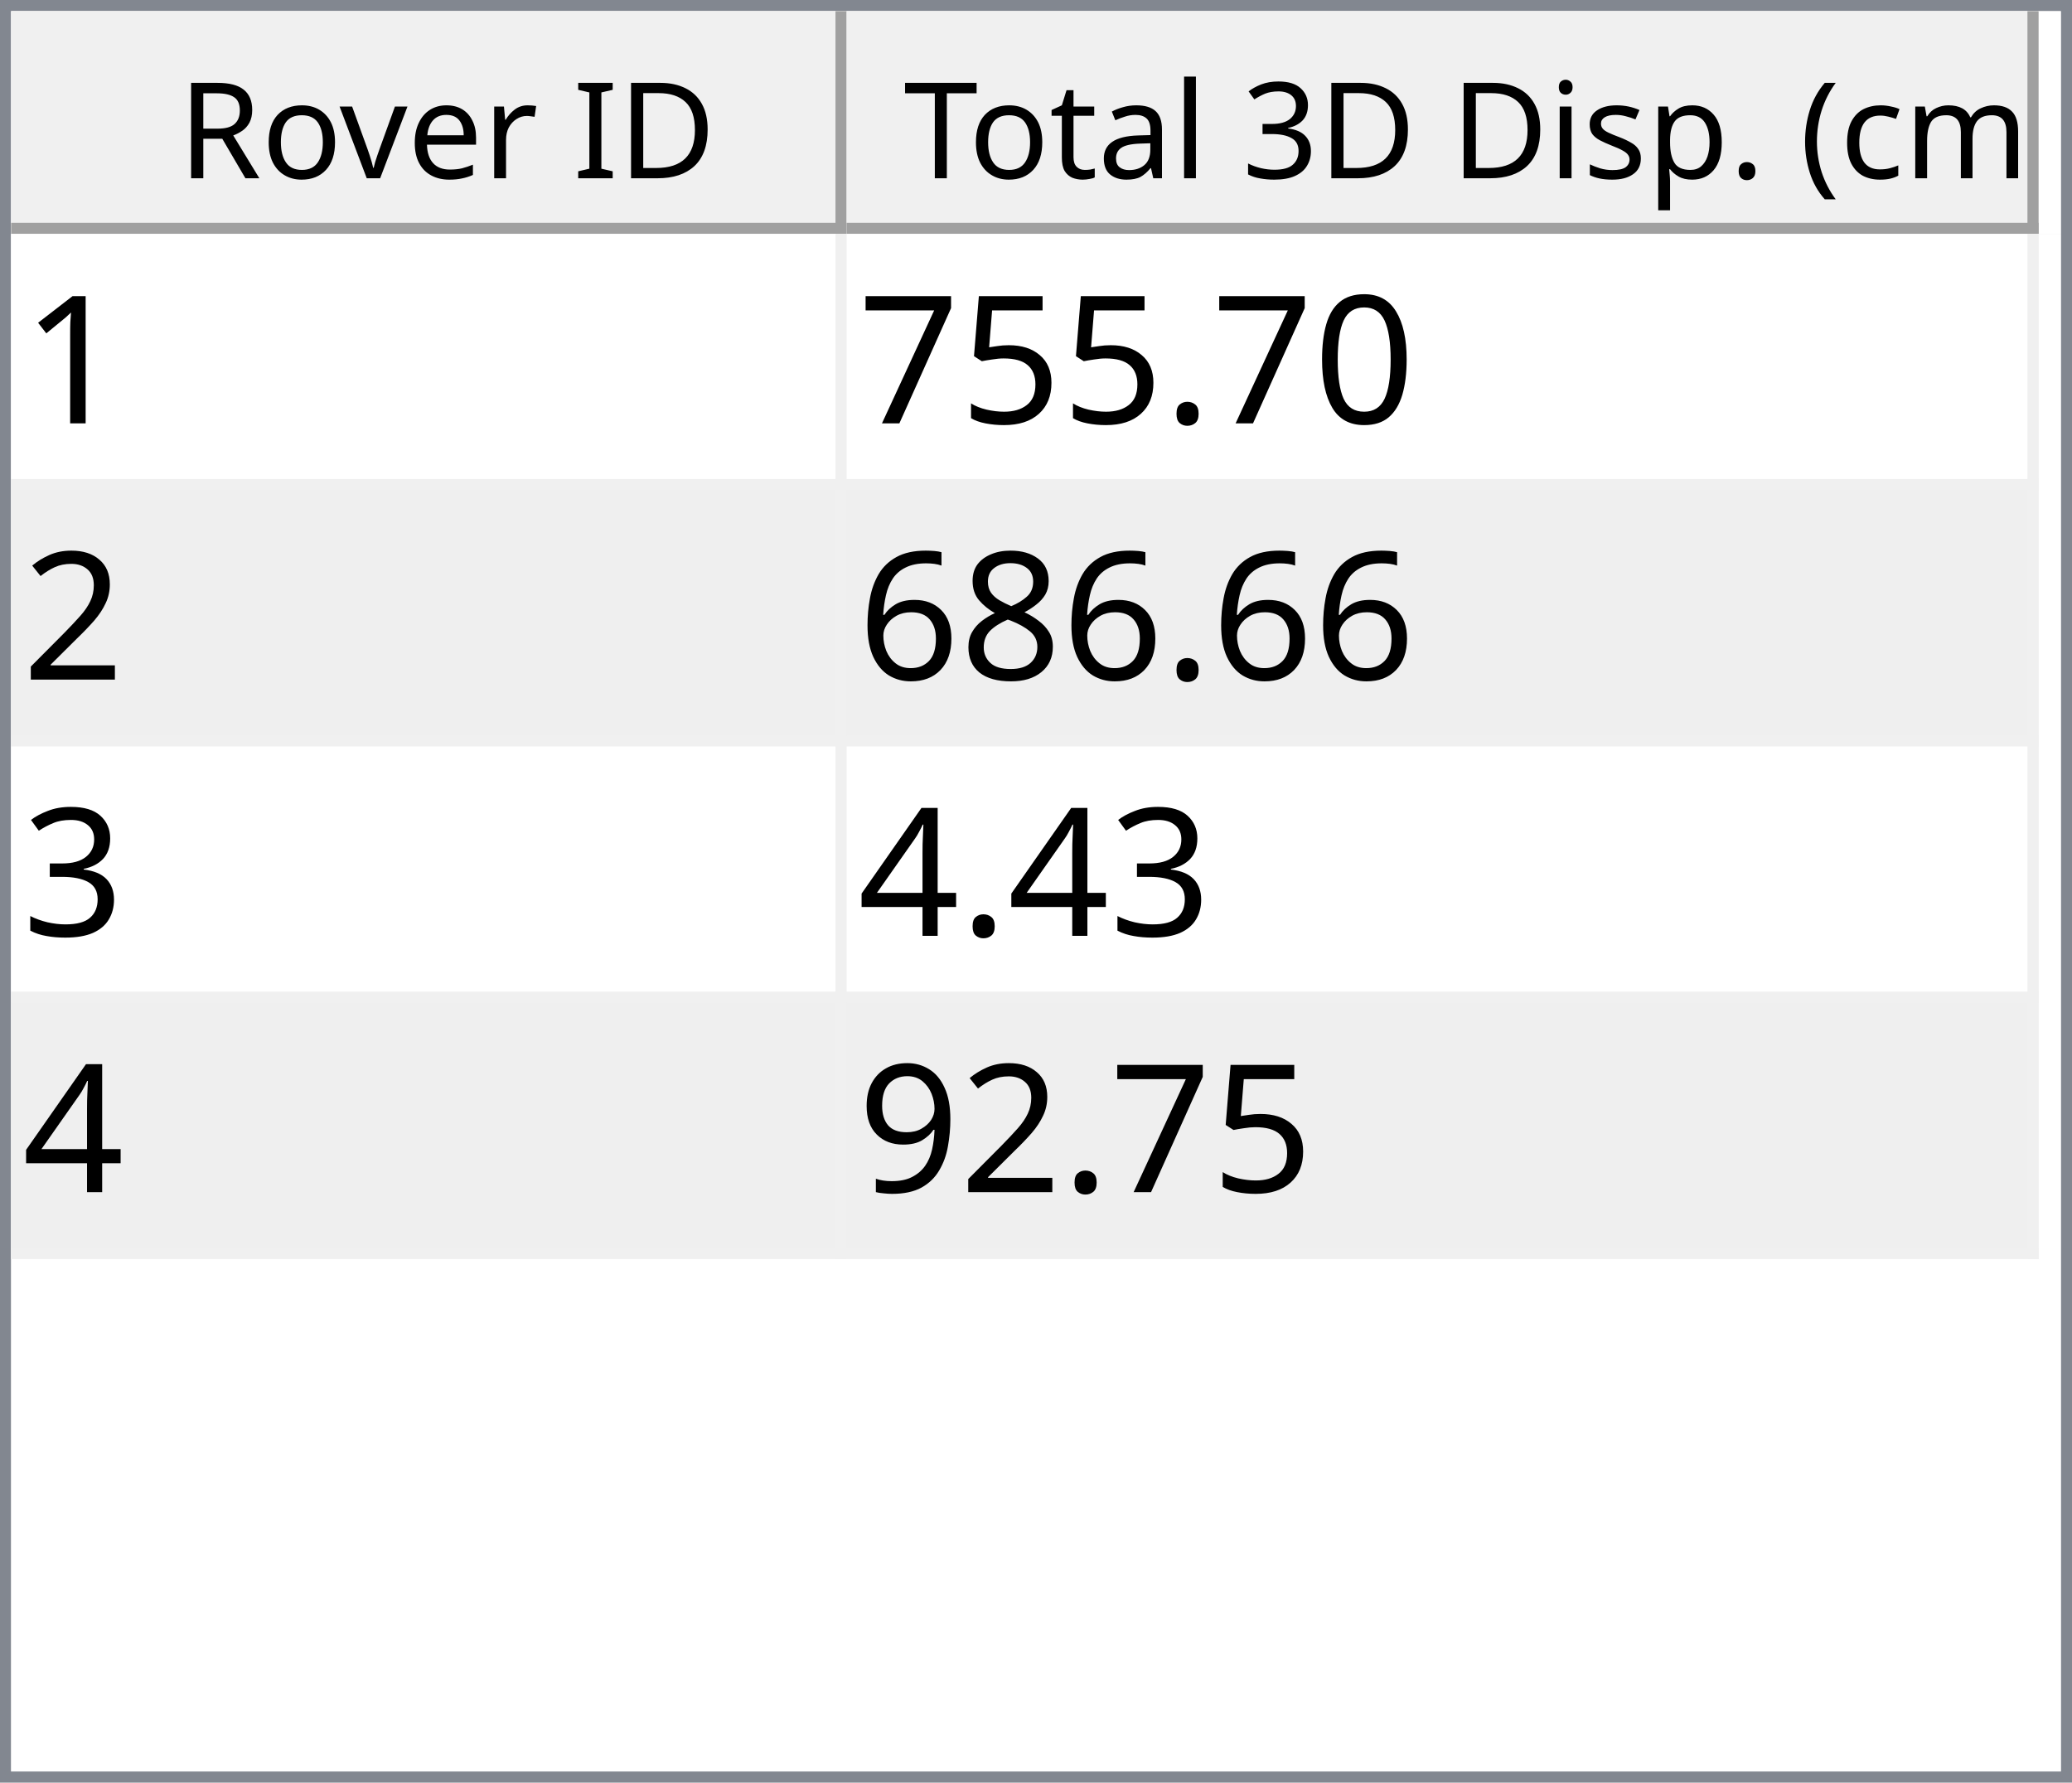
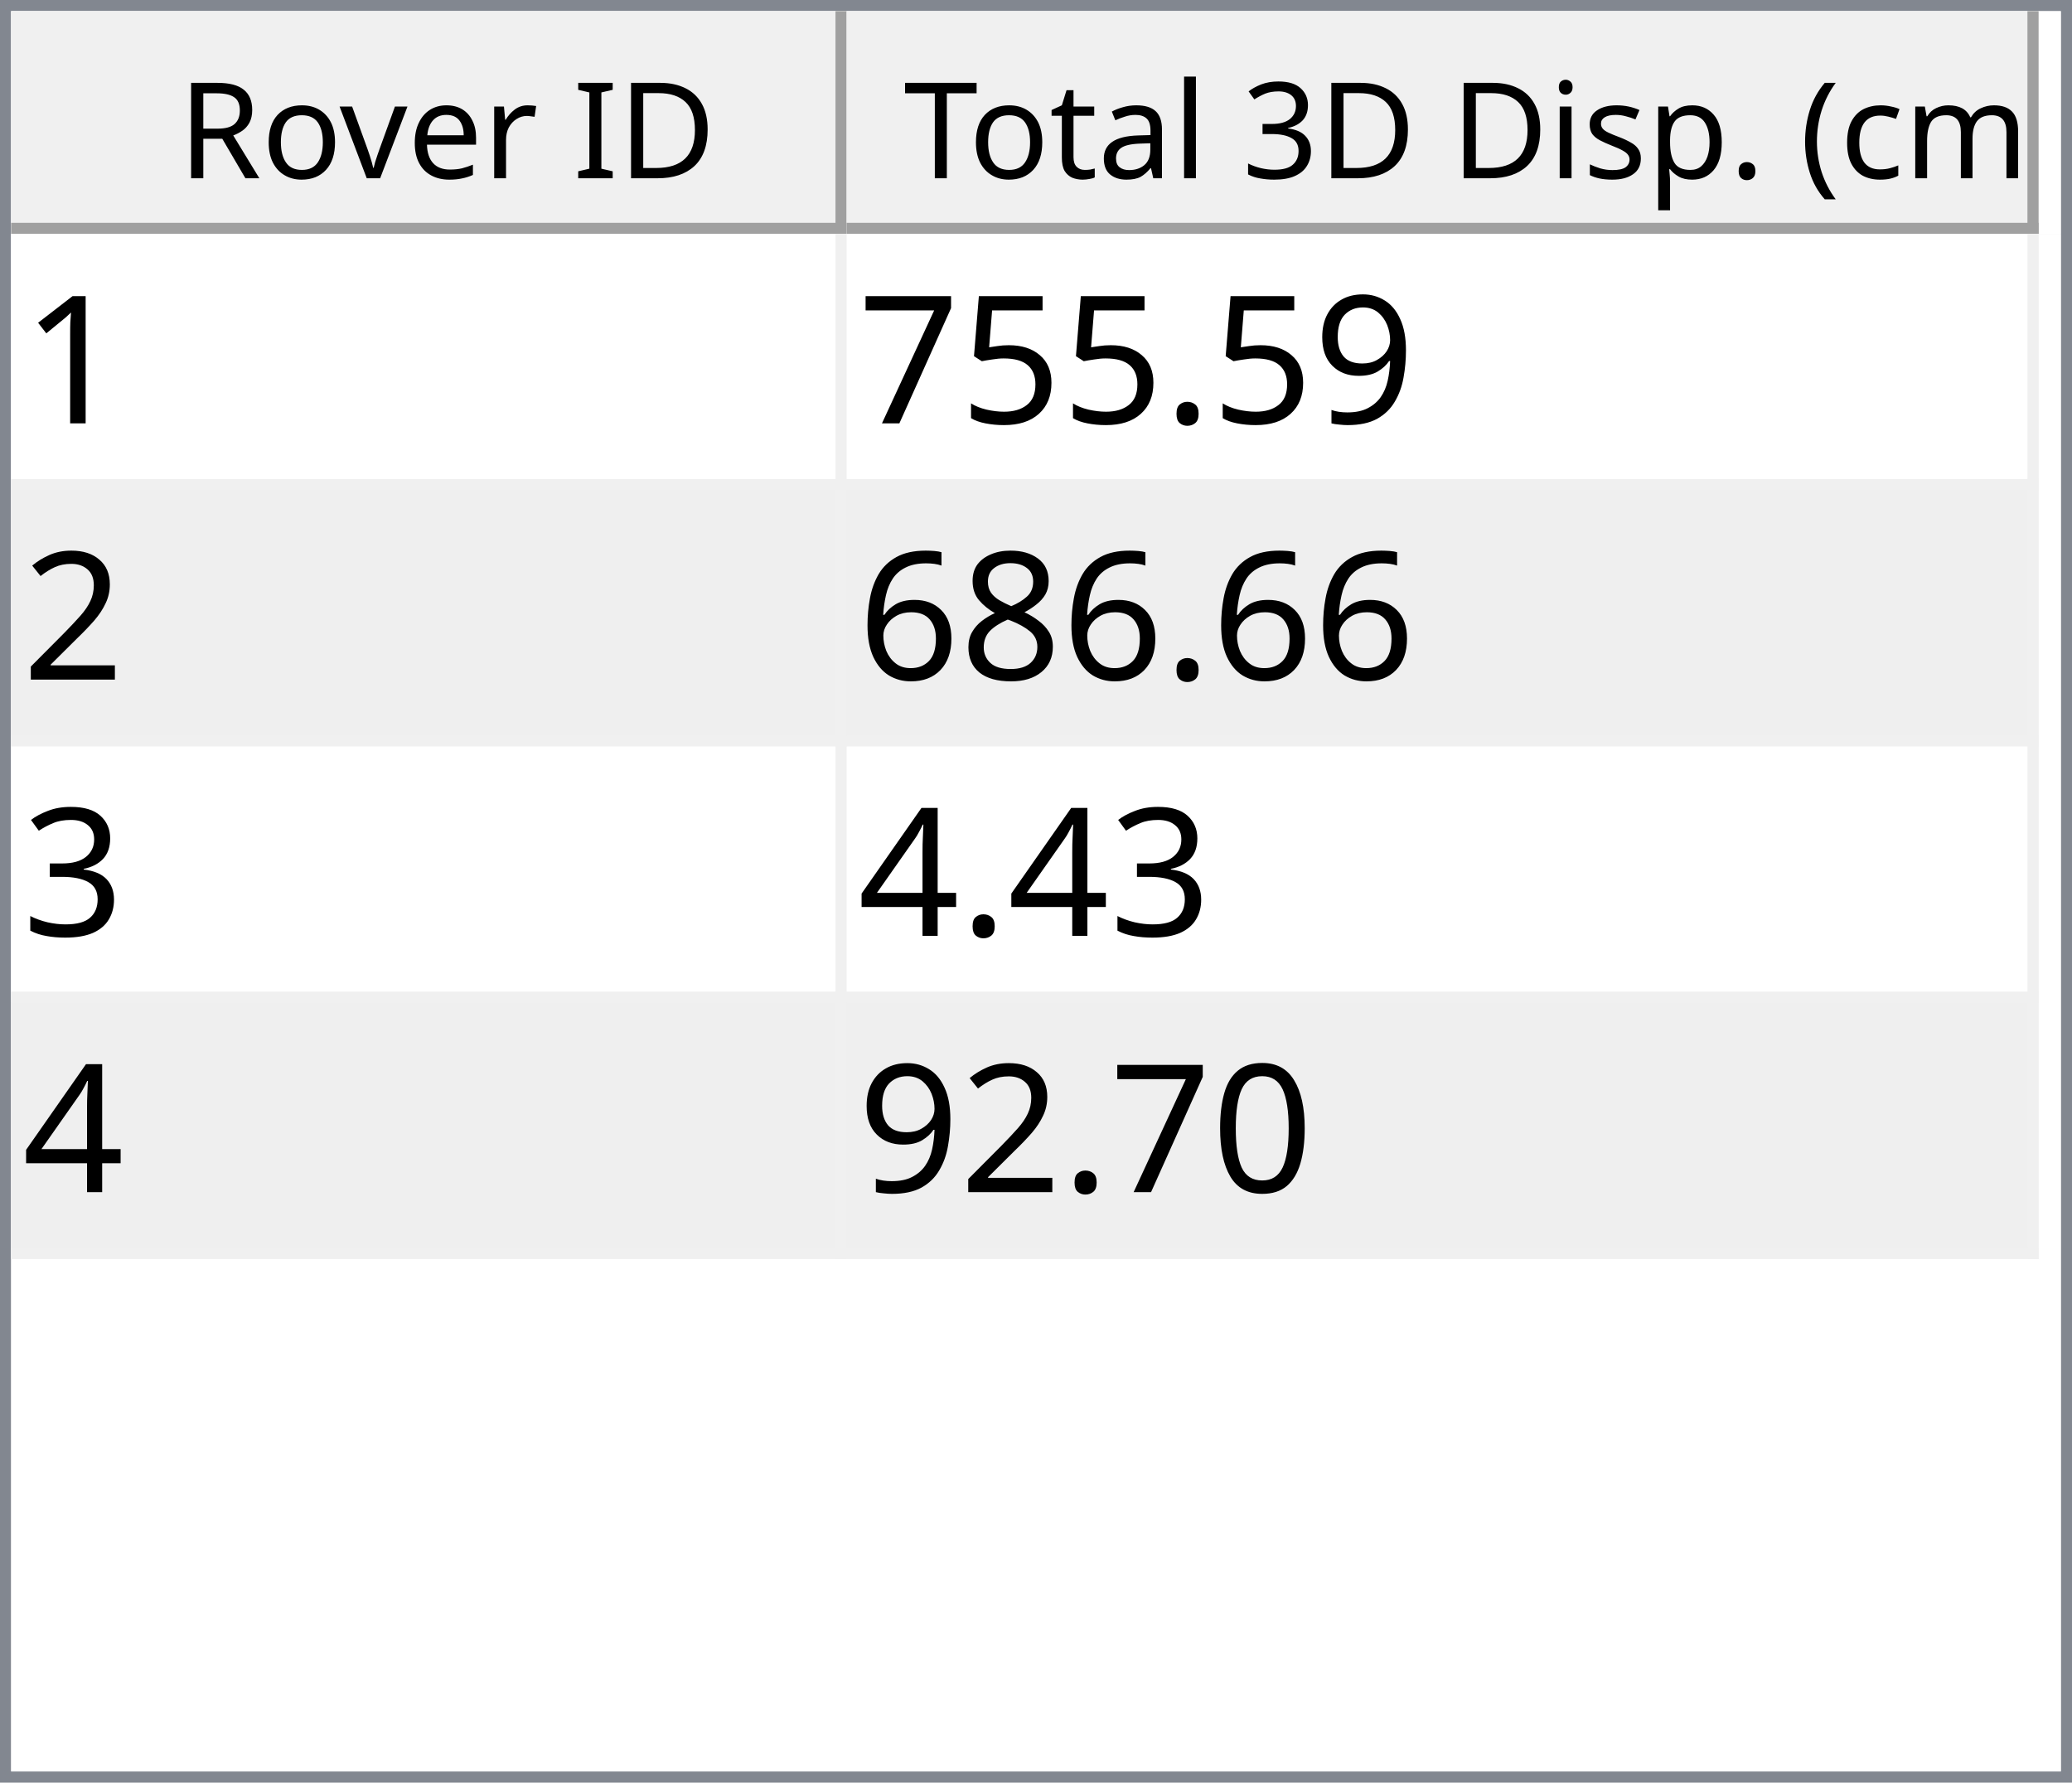
<svg xmlns="http://www.w3.org/2000/svg" style="fill-opacity:1; color-rendering:auto; color-interpolation:auto; text-rendering:auto; stroke:black; stroke-linecap:square; stroke-miterlimit:10; shape-rendering:auto; stroke-opacity:1; fill:black; stroke-dasharray:none; font-weight:normal; stroke-width:1; font-family:'Dialog'; font-style:normal; stroke-linejoin:miter; font-size:12px; stroke-dashoffset:0; image-rendering:auto;" width="186" height="160">
  <defs id="genericDefs" />
  <g>
    <defs id="defs1">
      <clipPath clipPathUnits="userSpaceOnUse" id="clipPath1">
        <path d="M0 0 L186 0 L186 160 L0 160 L0 0 Z" />
      </clipPath>
      <clipPath clipPathUnits="userSpaceOnUse" id="clipPath2">
        <path d="M0 0 L0 160 L186 160 L186 0 Z" />
      </clipPath>
      <clipPath clipPathUnits="userSpaceOnUse" id="clipPath3">
        <path d="M0 0 L0 20 L184 20 L184 0 Z" />
      </clipPath>
      <clipPath clipPathUnits="userSpaceOnUse" id="clipPath4">
        <path d="M0 0 L0 20 L75 20 L75 0 Z" />
      </clipPath>
      <clipPath clipPathUnits="userSpaceOnUse" id="clipPath5">
        <path d="M1 1 L1 19 L74 19 L74 1 Z" />
      </clipPath>
      <clipPath clipPathUnits="userSpaceOnUse" id="clipPath6">
        <path d="M0 0 L0 18 L73 18 L73 0 Z" />
      </clipPath>
      <clipPath clipPathUnits="userSpaceOnUse" id="clipPath7">
        <path d="M-0.5 -0.5 L-0.5 19.5 L74.5 19.5 L74.5 -0.5 Z" />
      </clipPath>
      <clipPath clipPathUnits="userSpaceOnUse" id="clipPath8">
        <path d="M0 0 L0 20 L107 20 L107 0 Z" />
      </clipPath>
      <clipPath clipPathUnits="userSpaceOnUse" id="clipPath9">
        <path d="M1 1 L1 19 L106 19 L106 1 Z" />
      </clipPath>
      <clipPath clipPathUnits="userSpaceOnUse" id="clipPath10">
        <path d="M0 0 L0 18 L105 18 L105 0 Z" />
      </clipPath>
      <clipPath clipPathUnits="userSpaceOnUse" id="clipPath11">
        <path d="M-0.5 -0.5 L-0.5 19.5 L106.5 19.5 L106.5 -0.5 Z" />
      </clipPath>
      <clipPath clipPathUnits="userSpaceOnUse" id="clipPath12">
        <path d="M0 0 L0 138 L184 138 L184 0 Z" />
      </clipPath>
      <clipPath clipPathUnits="userSpaceOnUse" id="clipPath13">
        <path d="M0 0 L0 92 L182 92 L182 0 Z" />
      </clipPath>
      <clipPath clipPathUnits="userSpaceOnUse" id="clipPath14">
        <path d="M-0.5 -0.5 L-0.5 91.5 L181.5 91.5 L181.5 -0.5 Z" />
      </clipPath>
      <clipPath clipPathUnits="userSpaceOnUse" id="clipPath15">
        <path d="M0 0 L0 22 L74 22 L74 0 Z" />
      </clipPath>
      <clipPath clipPathUnits="userSpaceOnUse" id="clipPath16">
        <path d="M0 0 L0 22 L106 22 L106 0 Z" />
      </clipPath>
      <font horiz-adv-x="64.551" id="font1">
        <font-face ascent="107.91" descent="25.098" units-per-em="100" style="font-style:normal; font-family:Segoe UI; font-weight:normal;" />
        <missing-glyph horiz-adv-x="64.551" d="M8.109 0 L8.109 68.266 L56.453 68.266 L56.453 0 L8.109 0 ZM15.328 7.234 L49.219 7.234 L49.219 61.031 L15.328 61.031 L15.328 7.234 Z" />
        <glyph unicode="D" horiz-adv-x="70.117" d="M9.188 0 L9.188 70.016 L28.516 70.016 Q65.531 70.016 65.531 35.891 Q65.531 19.672 55.25 9.836 Q44.969 0 27.734 0 L9.188 0 ZM17.391 62.594 L17.391 7.422 L27.828 7.422 Q41.609 7.422 49.273 14.797 Q56.938 22.172 56.938 35.688 Q56.938 62.594 28.328 62.594 L17.391 62.594 Z" />
        <glyph unicode="I" horiz-adv-x="26.611" d="M17.391 0 L9.188 0 L9.188 70.016 L17.391 70.016 L17.391 0 Z" />
        <glyph unicode=" " horiz-adv-x="27.393" d="" />
        <glyph unicode="r" horiz-adv-x="34.766" d="M34.188 41.891 Q32.078 43.5 28.125 43.5 Q23 43.5 19.555 38.672 Q16.109 33.844 16.109 25.484 L16.109 0 L8.109 0 L8.109 50 L16.109 50 L16.109 39.703 L16.312 39.703 Q18.016 44.969 21.531 47.922 Q25.047 50.875 29.391 50.875 Q32.516 50.875 34.188 50.203 L34.188 41.891 Z" />
        <glyph unicode="e" horiz-adv-x="52.295" d="M48.297 23 L12.984 23 Q13.188 14.656 17.484 10.109 Q21.781 5.562 29.297 5.562 Q37.75 5.562 44.828 11.141 L44.828 3.609 Q38.234 -1.172 27.391 -1.172 Q16.797 -1.172 10.742 5.641 Q4.688 12.453 4.688 24.812 Q4.688 36.469 11.305 43.82 Q17.922 51.172 27.734 51.172 Q37.547 51.172 42.922 44.828 Q48.297 38.484 48.297 27.203 L48.297 23 ZM40.094 29.781 Q40.047 36.719 36.75 40.578 Q33.453 44.438 27.594 44.438 Q21.922 44.438 17.969 40.383 Q14.016 36.328 13.094 29.781 L40.094 29.781 Z" />
        <glyph unicode="v" horiz-adv-x="47.9" d="M47.406 50 L27.484 0 L19.625 0 L0.688 50 L9.469 50 L22.172 13.672 Q23.578 9.672 23.922 6.688 L24.125 6.688 Q24.609 10.453 25.688 13.484 L38.969 50 L47.406 50 Z" />
        <glyph unicode="o" horiz-adv-x="58.594" d="M29 -1.172 Q17.922 -1.172 11.305 5.836 Q4.688 12.844 4.688 24.422 Q4.688 37.016 11.57 44.094 Q18.453 51.172 30.172 51.172 Q41.359 51.172 47.633 44.289 Q53.906 37.406 53.906 25.203 Q53.906 13.234 47.141 6.031 Q40.375 -1.172 29 -1.172 ZM29.594 44.438 Q21.875 44.438 17.383 39.188 Q12.891 33.938 12.891 24.703 Q12.891 15.828 17.43 10.695 Q21.969 5.562 29.594 5.562 Q37.359 5.562 41.531 10.594 Q45.703 15.625 45.703 24.906 Q45.703 34.281 41.531 39.359 Q37.359 44.438 29.594 44.438 Z" />
        <glyph unicode="R" horiz-adv-x="59.814" d="M59.375 0 L49.609 0 L37.891 19.625 Q36.281 22.359 34.766 24.289 Q33.25 26.219 31.664 27.438 Q30.078 28.656 28.25 29.219 Q26.422 29.781 24.125 29.781 L17.391 29.781 L17.391 0 L9.188 0 L9.188 70.016 L30.078 70.016 Q34.672 70.016 38.555 68.867 Q42.438 67.719 45.289 65.375 Q48.141 63.031 49.758 59.547 Q51.375 56.062 51.375 51.375 Q51.375 47.703 50.273 44.656 Q49.172 41.609 47.148 39.211 Q45.125 36.812 42.266 35.133 Q39.406 33.453 35.844 32.516 L35.844 32.328 Q37.594 31.547 38.891 30.547 Q40.188 29.547 41.359 28.18 Q42.531 26.812 43.68 25.078 Q44.828 23.344 46.234 21.047 L59.375 0 ZM17.391 62.594 L17.391 37.203 L28.516 37.203 Q31.594 37.203 34.203 38.133 Q36.812 39.062 38.719 40.797 Q40.625 42.531 41.703 45.047 Q42.781 47.562 42.781 50.688 Q42.781 56.297 39.141 59.445 Q35.5 62.594 28.609 62.594 L17.391 62.594 Z" />
        <glyph unicode=")" horiz-adv-x="30.176" d="M8.297 -15.922 L1.172 -15.922 Q16.406 2.344 16.406 26.812 Q16.406 51.469 1.078 70.016 L8.297 70.016 Q23.531 52.156 23.531 26.703 Q23.531 1.375 8.297 -15.922 Z" />
        <glyph unicode="m" horiz-adv-x="86.133" d="M79.109 0 L71.094 0 L71.094 28.719 Q71.094 37.016 68.531 40.727 Q65.969 44.438 59.906 44.438 Q54.781 44.438 51.195 39.75 Q47.609 35.062 47.609 28.516 L47.609 0 L39.594 0 L39.594 29.688 Q39.594 44.438 28.219 44.438 Q22.953 44.438 19.531 40.016 Q16.109 35.594 16.109 28.516 L16.109 0 L8.109 0 L8.109 50 L16.109 50 L16.109 42.094 L16.312 42.094 Q21.625 51.172 31.844 51.172 Q36.969 51.172 40.773 48.312 Q44.578 45.453 46 40.828 Q51.562 51.172 62.594 51.172 Q79.109 51.172 79.109 30.812 L79.109 0 Z" />
        <glyph unicode="c" horiz-adv-x="46.191" d="M42.188 2.297 Q36.422 -1.172 28.516 -1.172 Q17.828 -1.172 11.258 5.789 Q4.688 12.75 4.688 23.828 Q4.688 36.188 11.766 43.68 Q18.844 51.172 30.672 51.172 Q37.25 51.172 42.281 48.734 L42.281 40.531 Q36.719 44.438 30.375 44.438 Q22.703 44.438 17.797 38.945 Q12.891 33.453 12.891 24.516 Q12.891 15.719 17.508 10.641 Q22.125 5.562 29.891 5.562 Q36.422 5.562 42.188 9.906 L42.188 2.297 Z" />
        <glyph unicode="(" horiz-adv-x="30.176" d="M29.109 -15.922 L21.969 -15.922 Q6.844 1.375 6.844 26.703 Q6.844 52.156 21.969 70.016 L29.203 70.016 Q13.875 51.469 13.875 26.812 Q13.875 2.344 29.109 -15.922 Z" />
        <glyph unicode="." horiz-adv-x="21.68" d="M10.891 -1.078 Q8.641 -1.078 7.055 0.539 Q5.469 2.156 5.469 4.391 Q5.469 6.641 7.055 8.273 Q8.641 9.906 10.891 9.906 Q13.188 9.906 14.797 8.273 Q16.406 6.641 16.406 4.391 Q16.406 2.156 14.797 0.539 Q13.188 -1.078 10.891 -1.078 Z" />
        <glyph unicode="p" horiz-adv-x="58.789" d="M16.312 7.234 L16.109 7.234 L16.109 -23 L8.109 -23 L8.109 50 L16.109 50 L16.109 41.219 L16.312 41.219 Q22.219 51.172 33.594 51.172 Q43.266 51.172 48.688 44.461 Q54.109 37.75 54.109 26.469 Q54.109 13.922 48 6.375 Q41.891 -1.172 31.297 -1.172 Q21.578 -1.172 16.312 7.234 ZM16.109 27.391 L16.109 20.406 Q16.109 14.203 20.141 9.883 Q24.172 5.562 30.375 5.562 Q37.641 5.562 41.773 11.133 Q45.906 16.703 45.906 26.609 Q45.906 34.969 42.047 39.703 Q38.188 44.438 31.594 44.438 Q24.609 44.438 20.359 39.578 Q16.109 34.719 16.109 27.391 Z" />
        <glyph unicode="s" horiz-adv-x="42.432" d="M5.078 1.812 L5.078 10.406 Q11.625 5.562 19.484 5.562 Q30.031 5.562 30.031 12.594 Q30.031 14.594 29.125 15.992 Q28.219 17.391 26.68 18.461 Q25.141 19.531 23.07 20.383 Q21 21.234 18.609 22.172 Q15.281 23.484 12.766 24.828 Q10.25 26.172 8.57 27.859 Q6.891 29.547 6.031 31.695 Q5.172 33.844 5.172 36.719 Q5.172 40.234 6.789 42.945 Q8.406 45.656 11.086 47.484 Q13.766 49.312 17.211 50.242 Q20.656 51.172 24.312 51.172 Q30.812 51.172 35.938 48.922 L35.938 40.828 Q30.422 44.438 23.25 44.438 Q21 44.438 19.195 43.922 Q17.391 43.406 16.094 42.477 Q14.797 41.547 14.086 40.258 Q13.375 38.969 13.375 37.406 Q13.375 35.453 14.086 34.133 Q14.797 32.812 16.164 31.789 Q17.531 30.766 19.484 29.938 Q21.438 29.109 23.922 28.125 Q27.25 26.859 29.883 25.516 Q32.516 24.172 34.375 22.484 Q36.234 20.797 37.234 18.602 Q38.234 16.406 38.234 13.375 Q38.234 9.672 36.602 6.938 Q34.969 4.203 32.234 2.398 Q29.5 0.594 25.93 -0.289 Q22.359 -1.172 18.453 -1.172 Q10.75 -1.172 5.078 1.812 Z" />
        <glyph unicode="i" horiz-adv-x="24.219" d="M12.203 62.703 Q10.062 62.703 8.547 64.164 Q7.031 65.625 7.031 67.875 Q7.031 70.125 8.547 71.609 Q10.062 73.094 12.203 73.094 Q14.406 73.094 15.945 71.609 Q17.484 70.125 17.484 67.875 Q17.484 65.719 15.945 64.211 Q14.406 62.703 12.203 62.703 ZM16.109 0 L8.109 0 L8.109 50 L16.109 50 L16.109 0 Z" />
        <glyph unicode="3" horiz-adv-x="53.906" d="M46.531 19.828 Q46.531 15.094 44.75 11.211 Q42.969 7.328 39.719 4.57 Q36.469 1.812 31.93 0.297 Q27.391 -1.219 21.922 -1.219 Q11.922 -1.219 6 2.594 L6 11.188 Q13.094 5.609 22.219 5.609 Q25.875 5.609 28.828 6.539 Q31.781 7.469 33.906 9.227 Q36.031 10.984 37.18 13.477 Q38.328 15.969 38.328 19.094 Q38.328 32.812 18.797 32.812 L12.984 32.812 L12.984 39.594 L18.5 39.594 Q35.797 39.594 35.797 52.484 Q35.797 64.406 22.609 64.406 Q15.188 64.406 8.688 59.422 L8.688 67.188 Q15.375 71.188 24.609 71.188 Q29 71.188 32.57 69.969 Q36.141 68.75 38.68 66.555 Q41.219 64.359 42.609 61.281 Q44 58.203 44 54.5 Q44 40.672 30.031 36.719 L30.031 36.531 Q33.594 36.141 36.625 34.797 Q39.656 33.453 41.852 31.305 Q44.047 29.156 45.289 26.25 Q46.531 23.344 46.531 19.828 Z" />
        <glyph unicode="l" horiz-adv-x="24.219" d="M16.109 0 L8.109 0 L8.109 74.031 L16.109 74.031 L16.109 0 Z" />
        <glyph unicode="a" horiz-adv-x="50.879" d="M43.891 0 L35.891 0 L35.891 7.812 L35.688 7.812 Q30.469 -1.172 20.312 -1.172 Q12.844 -1.172 8.617 2.781 Q4.391 6.734 4.391 13.281 Q4.391 27.297 20.906 29.594 L35.891 31.688 Q35.891 44.438 25.594 44.438 Q16.547 44.438 9.281 38.281 L9.281 46.484 Q16.656 51.172 26.266 51.172 Q43.891 51.172 43.891 32.516 L43.891 0 ZM35.891 25.297 L23.828 23.641 Q18.266 22.859 15.43 20.875 Q12.594 18.891 12.594 13.875 Q12.594 10.203 15.211 7.883 Q17.828 5.562 22.172 5.562 Q28.125 5.562 32.008 9.742 Q35.891 13.922 35.891 20.312 L35.891 25.297 Z" />
        <glyph unicode="t" horiz-adv-x="33.887" d="M31.297 0.484 Q28.469 -1.078 23.828 -1.078 Q10.688 -1.078 10.688 13.578 L10.688 43.172 L2.094 43.172 L2.094 50 L10.688 50 L10.688 62.203 L18.703 64.797 L18.703 50 L31.297 50 L31.297 43.172 L18.703 43.172 L18.703 14.984 Q18.703 9.969 20.414 7.82 Q22.125 5.672 26.078 5.672 Q29.109 5.672 31.297 7.328 L31.297 0.484 Z" />
        <glyph unicode="T" horiz-adv-x="52.393" d="M50.594 62.594 L30.375 62.594 L30.375 0 L22.172 0 L22.172 62.594 L2 62.594 L2 70.016 L50.594 70.016 L50.594 62.594 Z" />
      </font>
      <font horiz-adv-x="75.0" id="font2">
        <font-face ascent="100.537" descent="21.973" units-per-em="100" style="font-style:normal; font-family:sans-serif; font-weight:normal;" />
        <missing-glyph horiz-adv-x="75.0" d="M12.5 0 L12.5 62.5 L62.5 62.5 L62.5 0 L12.5 0 ZM14.062 1.562 L60.938 1.562 L60.938 60.938 L14.062 60.938 L14.062 1.562 Z" />
        <glyph unicode="1" horiz-adv-x="55.615" d="M37.25 0 L28.469 0 L28.469 56 Q25.297 52.984 20.141 49.953 Q14.984 46.922 10.891 45.406 L10.891 53.906 Q18.266 57.375 23.781 62.305 Q29.297 67.234 31.594 71.875 L37.25 71.875 L37.25 0 Z" />
-         <glyph unicode="0" horiz-adv-x="55.615" d="M4.156 35.297 Q4.156 48 6.766 55.742 Q9.375 63.484 14.523 67.68 Q19.672 71.875 27.484 71.875 Q33.25 71.875 37.594 69.555 Q41.938 67.234 44.773 62.867 Q47.609 58.5 49.219 52.227 Q50.828 45.953 50.828 35.297 Q50.828 22.703 48.242 14.969 Q45.656 7.234 40.508 3.008 Q35.359 -1.219 27.484 -1.219 Q17.141 -1.219 11.234 6.203 Q4.156 15.141 4.156 35.297 ZM13.188 35.297 Q13.188 17.672 17.312 11.836 Q21.438 6 27.484 6 Q33.547 6 37.672 11.859 Q41.797 17.719 41.797 35.297 Q41.797 52.984 37.672 58.789 Q33.547 64.594 27.391 64.594 Q21.344 64.594 17.719 59.469 Q13.188 52.938 13.188 35.297 Z" />
+         <glyph unicode="9" horiz-adv-x="55.615" d="M5.469 16.547 L13.922 17.328 Q14.984 11.375 18.016 8.688 Q21.047 6 25.781 6 Q29.828 6 32.883 7.859 Q35.938 9.719 37.891 12.82 Q39.844 15.922 41.164 21.195 Q42.484 26.469 42.484 31.938 Q42.484 32.516 42.438 33.688 Q39.797 29.5 35.234 26.883 Q30.672 24.266 25.344 24.266 Q16.453 24.266 10.305 30.711 Q4.156 37.156 4.156 47.703 Q4.156 58.594 10.578 65.234 Q17 71.875 26.656 71.875 Q33.641 71.875 39.43 68.117 Q45.219 64.359 48.219 57.398 Q51.219 50.438 51.219 37.25 Q51.219 23.531 48.242 15.406 Q45.266 7.281 39.383 3.031 Q33.5 -1.219 25.594 -1.219 Q17.188 -1.219 11.867 3.445 Q6.547 8.109 5.469 16.547 ZM41.453 48.141 Q41.453 55.719 37.43 60.156 Q33.406 64.594 27.734 64.594 Q21.875 64.594 17.531 59.812 Q13.188 55.031 13.188 47.406 Q13.188 40.578 17.312 36.305 Q21.438 32.031 27.484 32.031 Q33.594 32.031 37.523 36.305 Q41.453 40.578 41.453 48.141 Z" />
        <glyph unicode="." horiz-adv-x="27.783" d="M9.078 0 L9.078 10.016 L19.094 10.016 L19.094 0 L9.078 0 Z" />
        <glyph unicode="5" horiz-adv-x="55.615" d="M4.156 18.75 L13.375 19.531 Q14.406 12.797 18.141 9.398 Q21.875 6 27.156 6 Q33.5 6 37.891 10.789 Q42.281 15.578 42.281 23.484 Q42.281 31 38.062 35.352 Q33.844 39.703 27 39.703 Q22.75 39.703 19.336 37.773 Q15.922 35.844 13.969 32.766 L5.719 33.844 L12.641 70.609 L48.25 70.609 L48.25 62.203 L19.672 62.203 L15.828 42.969 Q22.266 47.469 29.344 47.469 Q38.719 47.469 45.164 40.969 Q51.609 34.469 51.609 24.266 Q51.609 14.547 45.953 7.469 Q39.062 -1.219 27.156 -1.219 Q17.391 -1.219 11.211 4.25 Q5.031 9.719 4.156 18.75 Z" />
        <glyph unicode="7" horiz-adv-x="55.615" d="M4.734 62.203 L4.734 70.656 L51.078 70.656 L51.078 63.812 Q44.234 56.547 37.523 44.484 Q30.812 32.422 27.156 19.672 Q24.516 10.688 23.781 0 L14.75 0 Q14.891 8.453 18.062 20.414 Q21.234 32.375 27.172 43.484 Q33.109 54.594 39.797 62.203 L4.734 62.203 Z" />
        <glyph unicode="2" horiz-adv-x="55.615" d="M50.344 8.453 L50.344 0 L3.031 0 Q2.938 3.172 4.047 6.109 Q5.859 10.938 9.836 15.625 Q13.812 20.312 21.344 26.469 Q33.016 36.031 37.117 41.625 Q41.219 47.219 41.219 52.203 Q41.219 57.422 37.477 61.008 Q33.734 64.594 27.734 64.594 Q21.391 64.594 17.578 60.789 Q13.766 56.984 13.719 50.25 L4.688 51.172 Q5.609 61.281 11.664 66.578 Q17.719 71.875 27.938 71.875 Q38.234 71.875 44.242 66.164 Q50.25 60.453 50.25 52 Q50.25 47.703 48.492 43.555 Q46.734 39.406 42.656 34.812 Q38.578 30.219 29.109 22.219 Q21.188 15.578 18.945 13.211 Q16.703 10.844 15.234 8.453 L50.344 8.453 Z" />
        <glyph unicode="8" horiz-adv-x="55.615" d="M17.672 38.812 Q12.203 40.828 9.57 44.539 Q6.938 48.25 6.938 53.422 Q6.938 61.234 12.555 66.555 Q18.172 71.875 27.484 71.875 Q36.859 71.875 42.578 66.43 Q48.297 60.984 48.297 53.172 Q48.297 48.188 45.68 44.508 Q43.062 40.828 37.75 38.812 Q44.344 36.672 47.781 31.883 Q51.219 27.094 51.219 20.453 Q51.219 11.281 44.727 5.031 Q38.234 -1.219 27.641 -1.219 Q17.047 -1.219 10.547 5.055 Q4.047 11.328 4.047 20.703 Q4.047 27.688 7.594 32.398 Q11.141 37.109 17.672 38.812 ZM15.922 53.719 Q15.922 48.641 19.195 45.414 Q22.469 42.188 27.688 42.188 Q32.766 42.188 36.016 45.383 Q39.266 48.578 39.266 53.219 Q39.266 58.062 35.914 61.359 Q32.562 64.656 27.594 64.656 Q22.562 64.656 19.242 61.43 Q15.922 58.203 15.922 53.719 ZM13.094 20.656 Q13.094 16.891 14.875 13.375 Q16.656 9.859 20.172 7.93 Q23.688 6 27.734 6 Q34.031 6 38.133 10.055 Q42.234 14.109 42.234 20.359 Q42.234 26.703 38.016 30.859 Q33.797 35.016 27.438 35.016 Q21.234 35.016 17.164 30.914 Q13.094 26.812 13.094 20.656 Z" />
        <glyph unicode="6" horiz-adv-x="55.615" d="M49.75 54.047 L41.016 53.375 Q39.844 58.547 37.703 60.891 Q34.125 64.656 28.906 64.656 Q24.703 64.656 21.531 62.312 Q17.391 59.281 14.992 53.469 Q12.594 47.656 12.5 36.922 Q15.672 41.75 20.266 44.094 Q24.859 46.438 29.891 46.438 Q38.672 46.438 44.852 39.969 Q51.031 33.5 51.031 23.25 Q51.031 16.5 48.125 10.719 Q45.219 4.938 40.141 1.859 Q35.062 -1.219 28.609 -1.219 Q17.625 -1.219 10.695 6.859 Q3.766 14.938 3.766 33.5 Q3.766 54.25 11.422 63.672 Q18.109 71.875 29.438 71.875 Q37.891 71.875 43.289 67.141 Q48.688 62.406 49.75 54.047 ZM13.875 23.188 Q13.875 18.656 15.797 14.508 Q17.719 10.359 21.188 8.18 Q24.656 6 28.469 6 Q34.031 6 38.039 10.492 Q42.047 14.984 42.047 22.703 Q42.047 30.125 38.086 34.398 Q34.125 38.672 28.125 38.672 Q22.172 38.672 18.023 34.398 Q13.875 30.125 13.875 23.188 Z" />
        <glyph unicode="3" horiz-adv-x="55.615" d="M4.203 18.891 L12.984 20.062 Q14.5 12.594 18.141 9.297 Q21.781 6 27 6 Q33.203 6 37.477 10.297 Q41.75 14.594 41.75 20.953 Q41.75 27 37.797 30.93 Q33.844 34.859 27.734 34.859 Q25.25 34.859 21.531 33.891 L22.516 41.609 Q23.391 41.5 23.922 41.5 Q29.547 41.5 34.039 44.43 Q38.531 47.359 38.531 53.469 Q38.531 58.297 35.258 61.477 Q31.984 64.656 26.812 64.656 Q21.688 64.656 18.266 61.43 Q14.844 58.203 13.875 51.766 L5.078 53.328 Q6.688 62.156 12.398 67.016 Q18.109 71.875 26.609 71.875 Q32.469 71.875 37.398 69.359 Q42.328 66.844 44.945 62.5 Q47.562 58.156 47.562 53.266 Q47.562 48.641 45.07 44.828 Q42.578 41.016 37.703 38.766 Q44.047 37.312 47.562 32.695 Q51.078 28.078 51.078 21.141 Q51.078 11.766 44.242 5.25 Q37.406 -1.266 26.953 -1.266 Q17.531 -1.266 11.305 4.352 Q5.078 9.969 4.203 18.891 Z" />
        <glyph unicode="4" horiz-adv-x="55.615" d="M32.328 0 L32.328 17.141 L1.266 17.141 L1.266 25.203 L33.938 71.578 L41.109 71.578 L41.109 25.203 L50.781 25.203 L50.781 17.141 L41.109 17.141 L41.109 0 L32.328 0 ZM32.328 25.203 L32.328 57.469 L9.906 25.203 L32.328 25.203 Z" />
-         <glyph unicode="9" horiz-adv-x="55.615" d="M5.469 16.547 L13.922 17.328 Q14.984 11.375 18.016 8.688 Q21.047 6 25.781 6 Q29.828 6 32.883 7.859 Q35.938 9.719 37.891 12.82 Q39.844 15.922 41.164 21.195 Q42.484 26.469 42.484 31.938 Q42.484 32.516 42.438 33.688 Q39.797 29.5 35.234 26.883 Q30.672 24.266 25.344 24.266 Q16.453 24.266 10.305 30.711 Q4.156 37.156 4.156 47.703 Q4.156 58.594 10.578 65.234 Q17 71.875 26.656 71.875 Q33.641 71.875 39.43 68.117 Q45.219 64.359 48.219 57.398 Q51.219 50.438 51.219 37.25 Q51.219 23.531 48.242 15.406 Q45.266 7.281 39.383 3.031 Q33.5 -1.219 25.594 -1.219 Q17.188 -1.219 11.867 3.445 Q6.547 8.109 5.469 16.547 ZM41.453 48.141 Q41.453 55.719 37.43 60.156 Q33.406 64.594 27.734 64.594 Q21.875 64.594 17.531 59.812 Q13.188 55.031 13.188 47.406 Q13.188 40.578 17.312 36.305 Q21.438 32.031 27.484 32.031 Q33.594 32.031 37.523 36.305 Q41.453 40.578 41.453 48.141 Z" />
+         <glyph unicode="0" horiz-adv-x="55.615" d="M4.156 35.297 Q4.156 48 6.766 55.742 Q9.375 63.484 14.523 67.68 Q19.672 71.875 27.484 71.875 Q33.25 71.875 37.594 69.555 Q41.938 67.234 44.773 62.867 Q47.609 58.5 49.219 52.227 Q50.828 45.953 50.828 35.297 Q50.828 22.703 48.242 14.969 Q45.656 7.234 40.508 3.008 Q35.359 -1.219 27.484 -1.219 Q17.141 -1.219 11.234 6.203 Q4.156 15.141 4.156 35.297 ZM13.188 35.297 Q13.188 17.672 17.312 11.836 Q21.438 6 27.484 6 Q33.547 6 37.672 11.859 Q41.797 17.719 41.797 35.297 Q41.797 52.984 37.672 58.789 Q33.547 64.594 27.391 64.594 Q21.344 64.594 17.719 59.469 Q13.188 52.938 13.188 35.297 Z" />
      </font>
    </defs>
    <g style="fill:white; stroke:white;">
      <rect x="0" y="0" width="186" style="clip-path:url(#clipPath1); stroke:none;" height="160" />
    </g>
    <g style="fill:white; text-rendering:optimizeSpeed; color-rendering:optimizeSpeed; image-rendering:optimizeSpeed; shape-rendering:crispEdges; stroke:white; color-interpolation:sRGB;">
      <rect x="0" width="186" height="160" y="0" style="stroke:none;" />
      <path style="stroke:none;" d="M0 160 L186 160 L186 0 L0 0 Z" />
    </g>
    <g style="fill:rgb(240,240,240); font-family:'Segoe UI'; stroke:rgb(240,240,240);">
      <rect x="0" y="0" width="186" style="clip-path:url(#clipPath2); stroke:none;" height="160" />
    </g>
    <g style="fill:rgb(130,135,144); font-family:'Segoe UI'; stroke:rgb(130,135,144);">
      <path d="M0 0 L186 0 L186 160 L0 160 L0 0 ZM1 1 L185 1 L185 159 L1 159 L1 1 Z" style="fill-rule:evenodd; clip-path:url(#clipPath2); stroke:none;" />
    </g>
    <g style="fill:white; font-family:'Segoe UI'; stroke:white;" transform="translate(1,1)">
      <rect x="0" y="0" width="184" style="clip-path:url(#clipPath3); stroke:none;" height="20" />
    </g>
    <g style="fill:rgb(240,240,240); font-family:'Segoe UI'; stroke:rgb(240,240,240);" transform="translate(1,1)">
      <rect x="0" y="0" width="75" style="clip-path:url(#clipPath4); stroke:none;" height="20" />
    </g>
    <g style="font-family:'Segoe UI';" transform="translate(2,2)">
      <text x="14" xml:space="preserve" y="14" style="clip-path:url(#clipPath6); stroke:none;">Rover ID</text>
    </g>
    <g style="fill:rgb(160,160,160); font-family:'Segoe UI'; stroke:rgb(160,160,160); stroke-linejoin:bevel;" transform="translate(1.5,1.5)">
      <line x1="74" x2="74" y1="0" style="fill:none; clip-path:url(#clipPath7);" y2="19" />
    </g>
    <g style="fill:rgb(160,160,160); font-family:'Segoe UI'; stroke:rgb(160,160,160); stroke-linejoin:bevel;" transform="matrix(1,0,0,1,1,1) translate(0.5,0.5)">
      <line x1="0" x2="74" y1="19" style="fill:none; clip-path:url(#clipPath7);" y2="19" />
    </g>
    <g style="fill:rgb(240,240,240); font-family:'Segoe UI'; stroke:rgb(240,240,240);" transform="translate(76,1)">
      <rect x="0" y="0" width="107" style="clip-path:url(#clipPath8); stroke:none;" height="20" />
    </g>
    <g style="font-family:'Segoe UI';" transform="translate(77,2)">
      <text x="1" xml:space="preserve" y="14" style="clip-path:url(#clipPath10); stroke:none;"> Total 3D Disp. (cm)</text>
    </g>
    <g style="fill:rgb(160,160,160); font-family:'Segoe UI'; stroke:rgb(160,160,160); stroke-linejoin:bevel;" transform="translate(76.5,1.5)">
      <line x1="106" x2="106" y1="0" style="fill:none; clip-path:url(#clipPath11);" y2="19" />
    </g>
    <g style="fill:rgb(160,160,160); font-family:'Segoe UI'; stroke:rgb(160,160,160); stroke-linejoin:bevel;" transform="matrix(1,0,0,1,76,1) translate(0.5,0.5)">
      <line x1="0" x2="106" y1="19" style="fill:none; clip-path:url(#clipPath11);" y2="19" />
    </g>
    <g style="fill:white; font-family:'Segoe UI'; stroke:white;" transform="translate(1,21)">
      <rect x="0" y="0" width="184" style="clip-path:url(#clipPath12); stroke:none;" height="138" />
    </g>
    <g style="fill:rgb(240,240,240); font-size:16px; font-family:sans-serif; stroke:rgb(240,240,240);" transform="translate(1,21)">
      <rect x="0" y="0" width="182" style="clip-path:url(#clipPath13); stroke:none;" height="92" />
      <line transform="translate(0.5,0.5)" x1="0" x2="181" y1="22" style="clip-path:url(#clipPath14); fill:none; stroke-linejoin:bevel;" y2="22" />
    </g>
    <g transform="matrix(1,0,0,1,1,21) translate(0.5,0.5)" style="fill:rgb(240,240,240); font-size:16px; font-family:sans-serif; stroke:rgb(240,240,240); stroke-linejoin:bevel;">
      <line x1="0" x2="181" y1="45" style="fill:none; clip-path:url(#clipPath14);" y2="45" />
    </g>
    <g transform="matrix(1,0,0,1,1,21) translate(0.5,0.5)" style="fill:rgb(240,240,240); font-size:16px; font-family:sans-serif; stroke:rgb(240,240,240); stroke-linejoin:bevel;">
      <line x1="0" x2="181" y1="68" style="fill:none; clip-path:url(#clipPath14);" y2="68" />
    </g>
    <g transform="matrix(1,0,0,1,1,21) translate(0.5,0.5)" style="fill:rgb(240,240,240); font-size:16px; font-family:sans-serif; stroke:rgb(240,240,240); stroke-linejoin:bevel;">
      <line x1="0" x2="181" y1="91" style="fill:none; clip-path:url(#clipPath14);" y2="91" />
    </g>
    <g transform="matrix(1,0,0,1,1,21) translate(0.5,0.5)" style="fill:rgb(240,240,240); font-size:16px; font-family:sans-serif; stroke:rgb(240,240,240); stroke-linejoin:bevel;">
      <line x1="74" x2="74" y1="0" style="fill:none; clip-path:url(#clipPath14);" y2="91" />
    </g>
    <g transform="matrix(1,0,0,1,1,21) translate(0.5,0.5)" style="fill:rgb(240,240,240); font-size:16px; font-family:sans-serif; stroke:rgb(240,240,240); stroke-linejoin:bevel;">
      <line x1="181" x2="181" y1="0" style="fill:none; clip-path:url(#clipPath14);" y2="91" />
    </g>
    <g style="fill:white; font-size:16px; font-family:sans-serif; stroke:white;" transform="matrix(1,0,0,1,1,21)">
      <rect x="0" y="0" width="74" style="clip-path:url(#clipPath15); stroke:none;" height="22" />
      <text x="1" y="17" style="fill:black; clip-path:url(#clipPath15); stroke:none;" xml:space="preserve">1</text>
    </g>
    <g style="fill:white; font-size:16px; font-family:sans-serif; stroke:white;" transform="matrix(1,0,0,1,1,21) translate(75,0)">
      <rect x="0" y="0" width="106" style="clip-path:url(#clipPath16); stroke:none;" height="22" />
-       <text x="1" y="17" style="fill:black; clip-path:url(#clipPath16); stroke:none;" xml:space="preserve">755.70</text>
+       <text x="1" y="17" style="fill:black; clip-path:url(#clipPath16); stroke:none;" xml:space="preserve">755.59</text>
    </g>
    <g style="fill:rgb(239,239,239); font-size:16px; font-family:sans-serif; stroke:rgb(239,239,239);" transform="matrix(1,0,0,1,1,21) translate(0,23)">
      <rect x="0" y="0" width="74" style="clip-path:url(#clipPath15); stroke:none;" height="22" />
      <text x="1" y="17" style="fill:black; clip-path:url(#clipPath15); stroke:none;" xml:space="preserve">2</text>
    </g>
    <g style="fill:rgb(239,239,239); font-size:16px; font-family:sans-serif; stroke:rgb(239,239,239);" transform="matrix(1,0,0,1,1,21) translate(75,23)">
      <rect x="0" y="0" width="106" style="clip-path:url(#clipPath16); stroke:none;" height="22" />
      <text x="1" y="17" style="fill:black; clip-path:url(#clipPath16); stroke:none;" xml:space="preserve">686.66</text>
    </g>
    <g style="fill:white; font-size:16px; font-family:sans-serif; stroke:white;" transform="matrix(1,0,0,1,1,21) translate(0,46)">
      <rect x="0" y="0" width="74" style="clip-path:url(#clipPath15); stroke:none;" height="22" />
      <text x="1" y="17" style="fill:black; clip-path:url(#clipPath15); stroke:none;" xml:space="preserve">3</text>
    </g>
    <g style="fill:white; font-size:16px; font-family:sans-serif; stroke:white;" transform="matrix(1,0,0,1,1,21) translate(75,46)">
      <rect x="0" y="0" width="106" style="clip-path:url(#clipPath16); stroke:none;" height="22" />
      <text x="1" y="17" style="fill:black; clip-path:url(#clipPath16); stroke:none;" xml:space="preserve">4.43</text>
    </g>
    <g style="fill:rgb(239,239,239); font-size:16px; font-family:sans-serif; stroke:rgb(239,239,239);" transform="matrix(1,0,0,1,1,21) translate(0,69)">
      <rect x="0" y="0" width="74" style="clip-path:url(#clipPath15); stroke:none;" height="22" />
      <text x="1" y="17" style="fill:black; clip-path:url(#clipPath15); stroke:none;" xml:space="preserve">4</text>
    </g>
    <g style="fill:rgb(239,239,239); font-size:16px; font-family:sans-serif; stroke:rgb(239,239,239);" transform="matrix(1,0,0,1,1,21) translate(75,69)">
      <rect x="0" y="0" width="106" style="clip-path:url(#clipPath16); stroke:none;" height="22" />
-       <text x="1" y="17" style="fill:black; clip-path:url(#clipPath16); stroke:none;" xml:space="preserve">92.75</text>
+       <text x="1" y="17" style="fill:black; clip-path:url(#clipPath16); stroke:none;" xml:space="preserve">92.70</text>
    </g>
  </g>
</svg>
